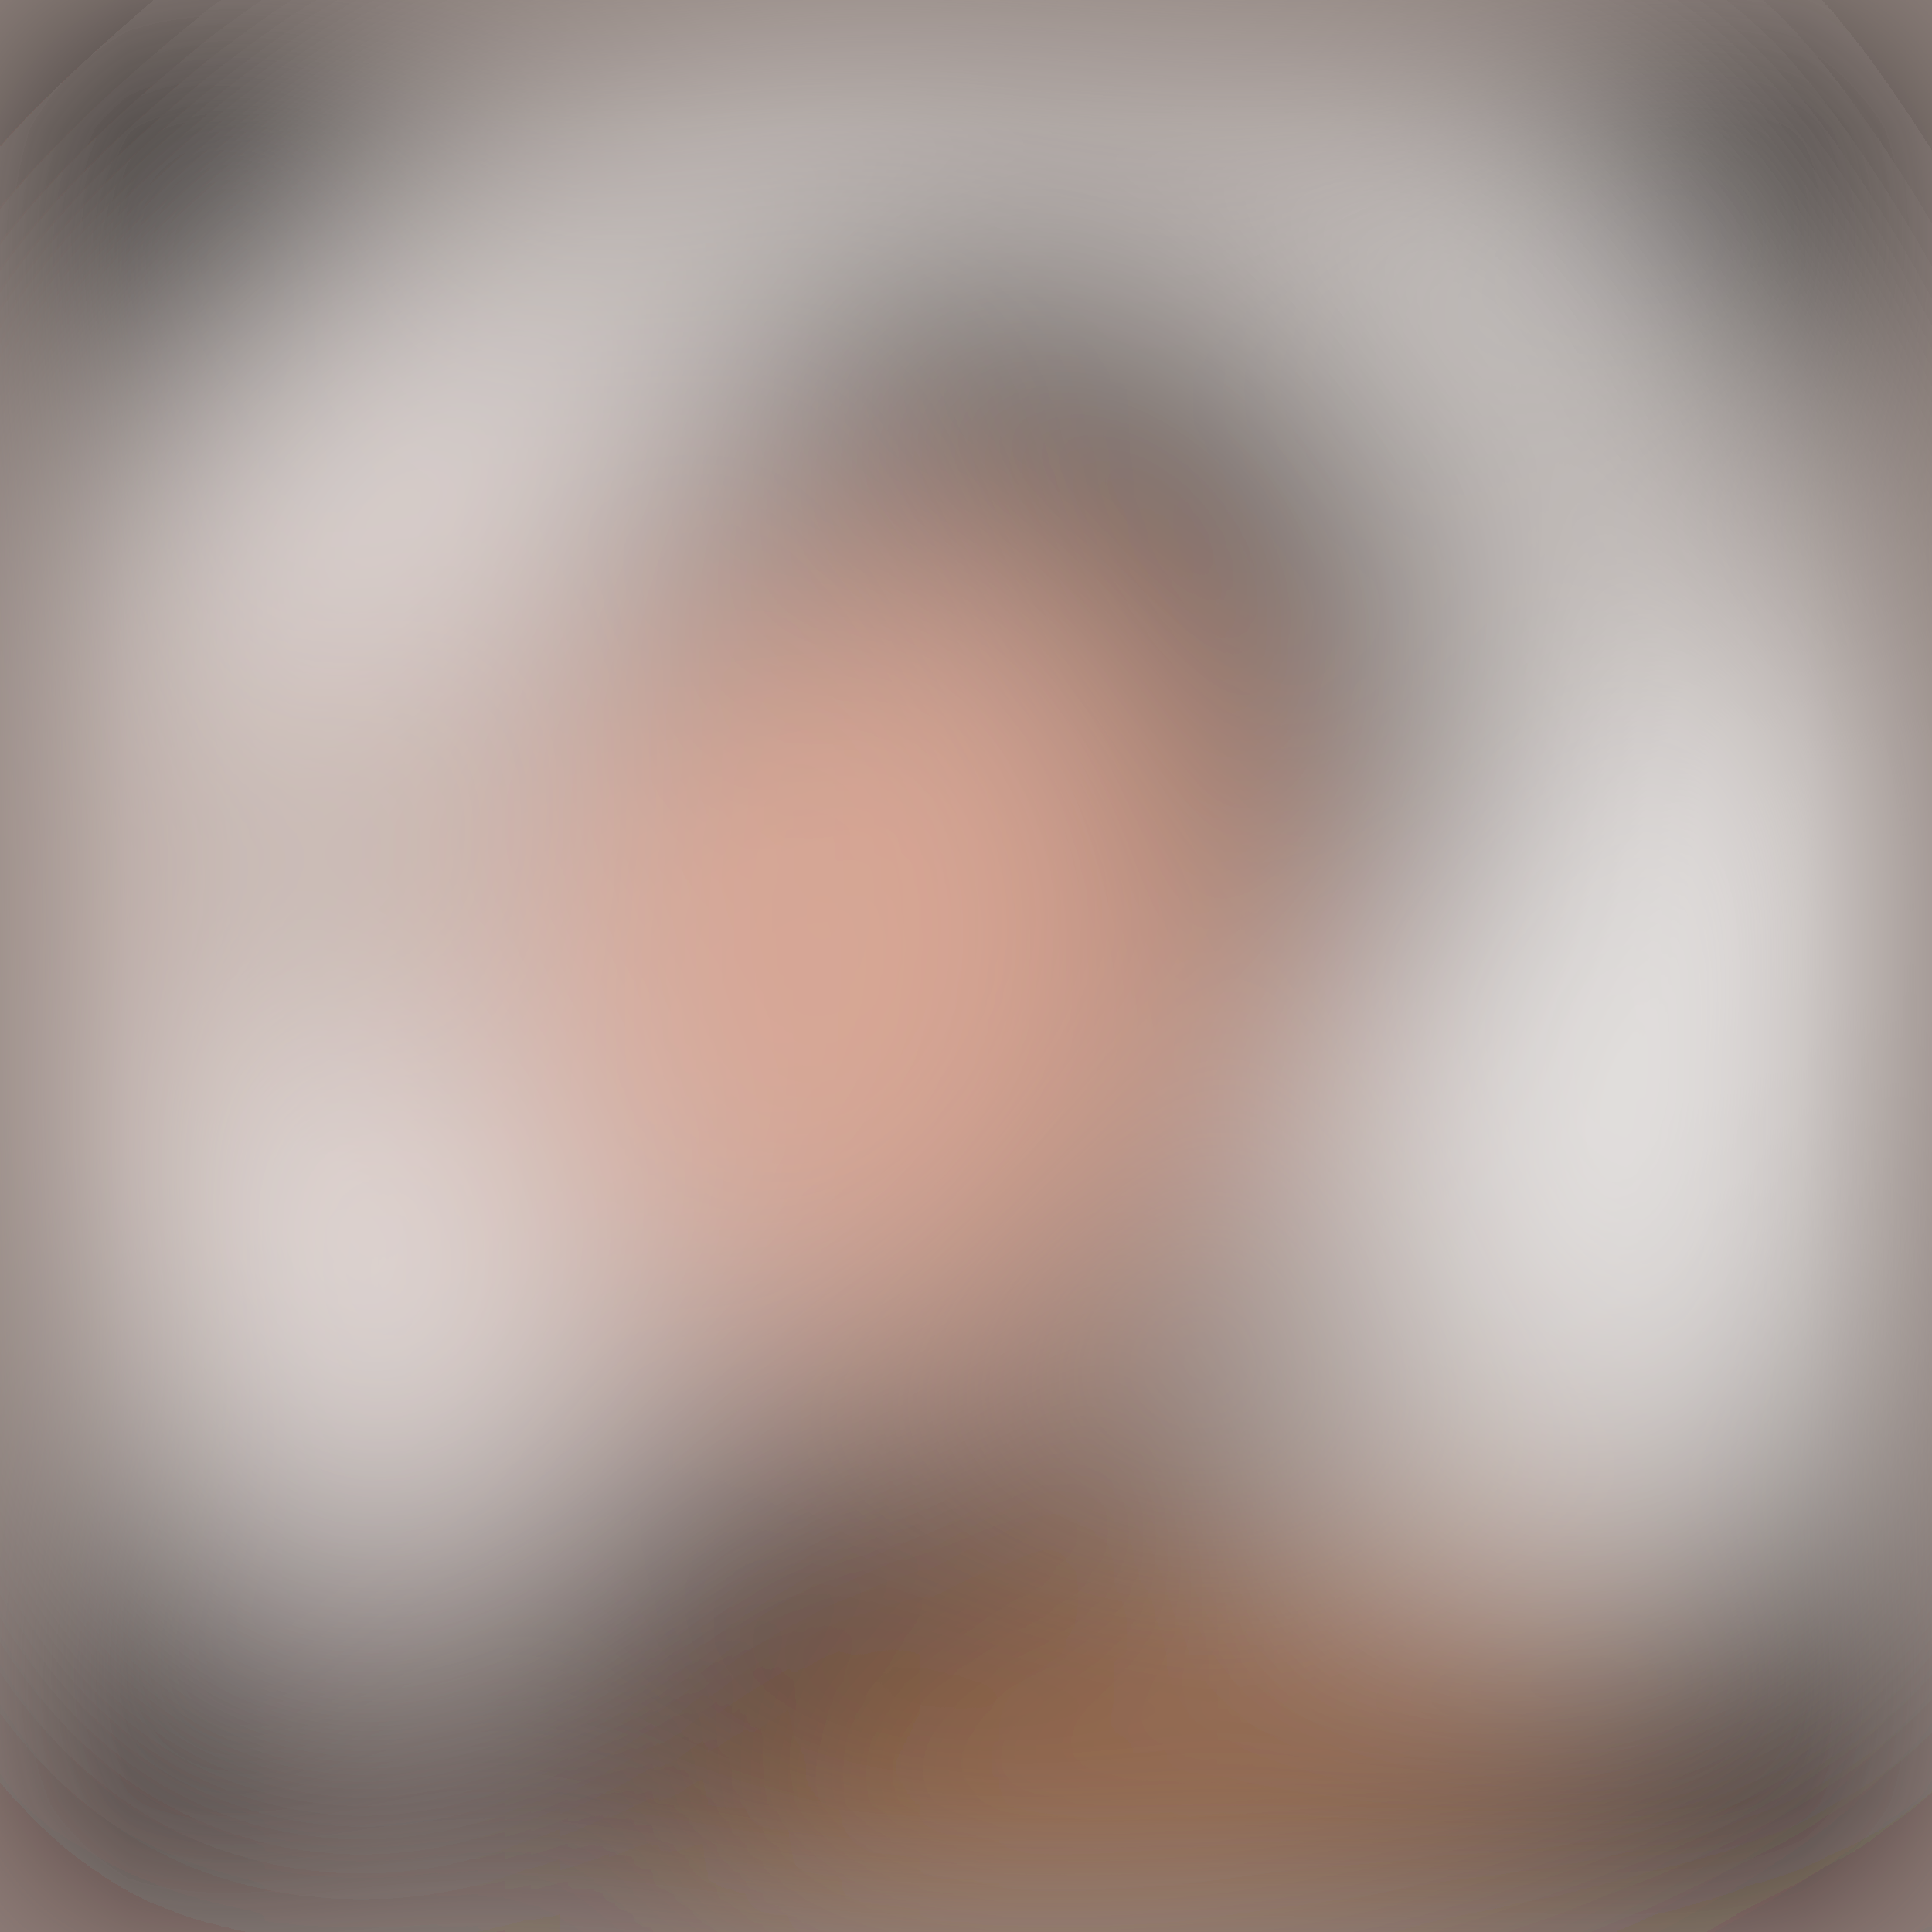
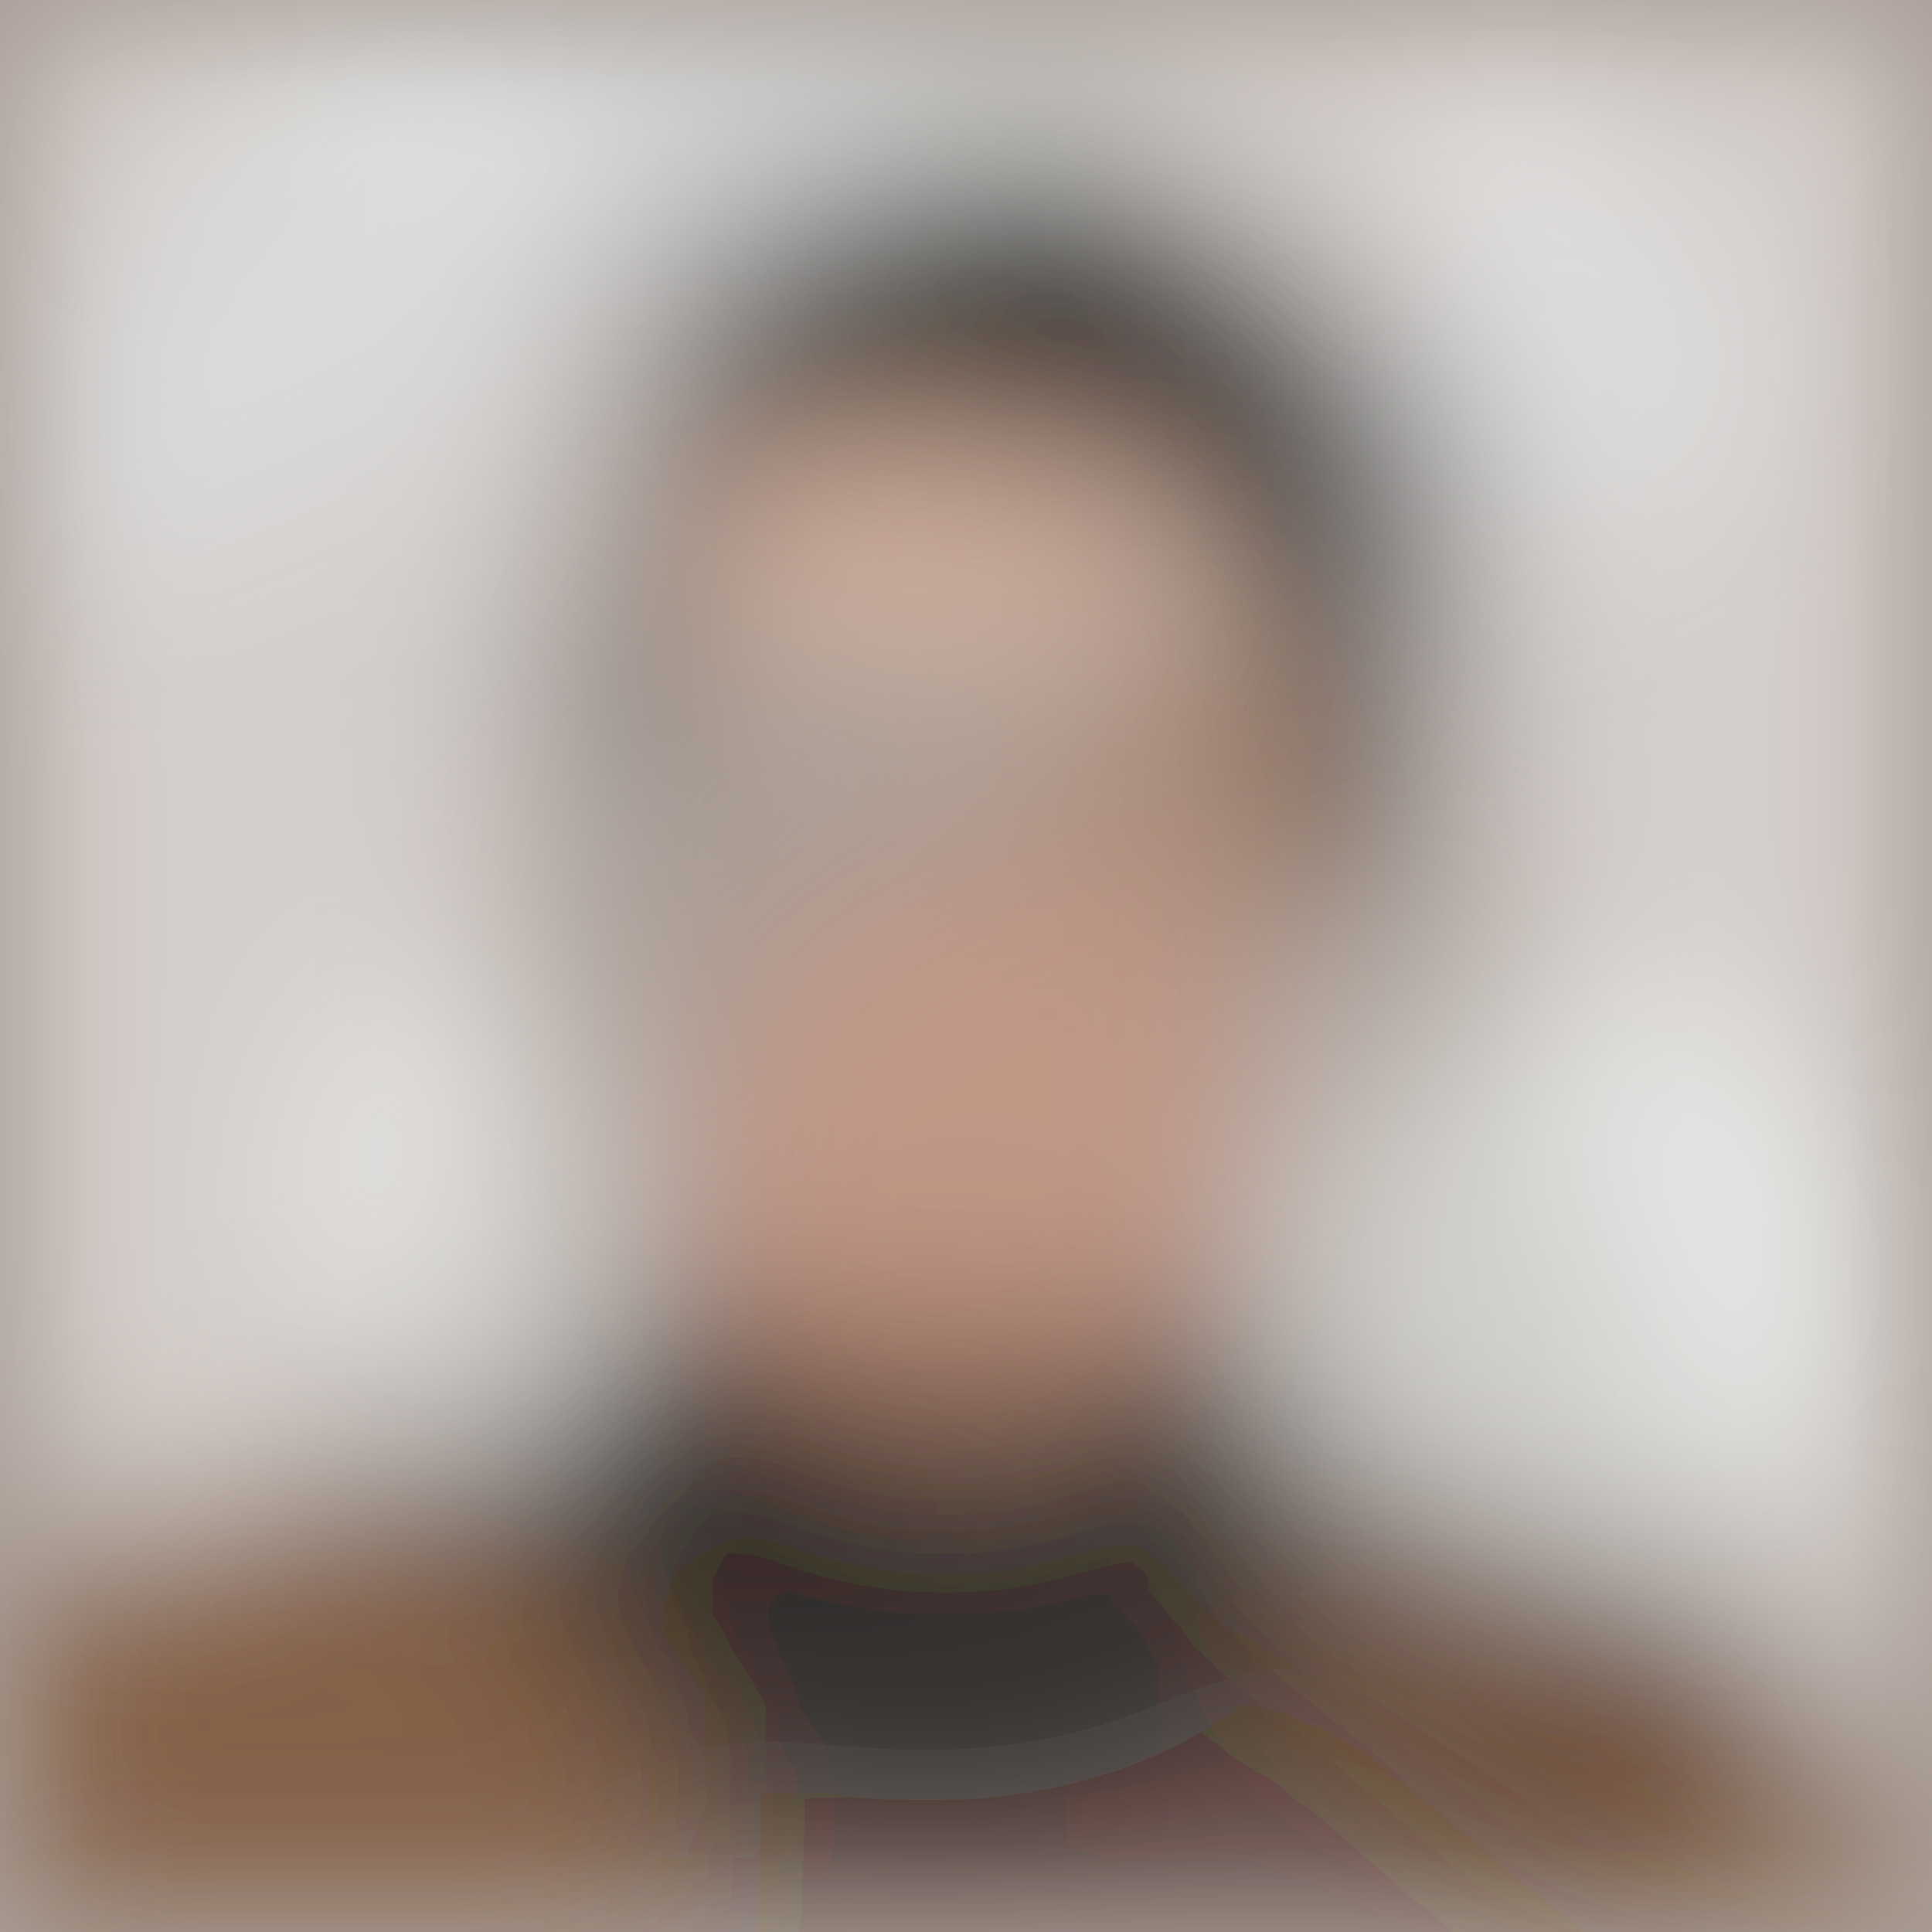
- <svg xmlns="http://www.w3.org/2000/svg" viewBox="0 0 171 171">
+ <svg xmlns="http://www.w3.org/2000/svg" viewBox="0 0 342 342">
  <filter id="b">
    <feGaussianBlur stdDeviation="12" />
  </filter>
-   <path fill="#8f827d" d="M0 0h171v171H0z" />
-   <g filter="url(#b)" transform="translate(.5 .5)" fill-opacity=".5">
-     <ellipse fill="#ffeee8" cx="47" cy="81" rx="51" ry="51" />
-     <ellipse fill="#fff" cx="153" cy="92" rx="35" ry="35" />
-     <path d="M107.6 178l93.5-90.3 31.3 32.3-93.5 90.3z" />
-     <ellipse rx="1" ry="1" transform="rotate(135 78.3 35.8) scale(24.30133 167.0718)" />
-     <ellipse fill="#1a0000" cx="40" cy="159" rx="145" ry="25" />
-     <ellipse rx="38" ry="38" />
-     <ellipse fill="#fff" rx="1" ry="1" transform="matrix(19.07382 37.88365 -13.84668 6.97158 142.8 51)" />
-     <ellipse rx="1" ry="1" transform="rotate(-164.5 50.7 11.6) scale(27.02136 14.52829)" />
-     <ellipse fill="#fff" rx="1" ry="1" transform="matrix(36.01988 -27.13074 9.69988 12.87796 44.7 31)" />
-     <ellipse fill="#fff" rx="1" ry="1" transform="matrix(3.33041 29.28503 -18.01308 2.04852 29.7 118.5)" />
-     <ellipse cx="118" cy="65" rx="10" ry="28" />
-     <ellipse fill="#fff" cx="139" cy="110" rx="24" ry="34" />
-     <ellipse cy="162" rx="23" ry="41" />
-     <ellipse rx="1" ry="1" transform="matrix(53.21315 -104.4367 10.84378 5.52518 14.6 13.8)" />
-     <ellipse fill="#fff" rx="1" ry="1" transform="matrix(36.24078 10.8792 -3.07017 10.22734 106.4 14.6)" />
-     <ellipse rx="1" ry="1" transform="matrix(-6.19065 -4.90665 16.00574 -20.19422 67.2 41.8)" />
-     <ellipse cx="168" cy="5" rx="31" ry="31" />
-     <path d="M54 157l56-28-54-9z" />
-     <ellipse fill="#e89679" cx="81" cy="84" rx="35" ry="35" />
-     <ellipse fill="#db8f57" rx="1" ry="1" transform="rotate(74.9 -47.9 144.3) scale(14.90537 41.58477)" />
-     <path d="M-16 52V-1l76-2z" />
-     <ellipse cx="170" cy="142" rx="9" ry="37" />
+   <path fill="#aa9e97" d="M0 0h342v342H0z" />
+   <g filter="url(#b)" transform="translate(.7 .7) scale(1.33594)" fill-opacity=".5">
+     <ellipse fill="#240200" cx="111" cy="233" rx="123" ry="48" />
+     <ellipse cx="134" cy="44" rx="45" ry="22" />
+     <ellipse fill="#fff" rx="1" ry="1" transform="matrix(12.80921 -135.4233 42.17001 3.98871 33.6 69.2)" />
+     <ellipse fill="#fff" rx="1" ry="1" transform="rotate(166.1 119.2 71) scale(54.54837 140.0351)" />
+     <path d="M166 53h28v61h-28z" />
+     <ellipse fill="#040c0a" cx="122" cy="205" rx="53" ry="33" />
+     <ellipse fill="#f6ffff" cx="209" cy="169" rx="39" ry="39" />
+     <ellipse rx="1" ry="1" transform="matrix(-17.34031 39.5202 -8.16304 -3.5817 87.4 67.5)" />
+     <ellipse fill="#fff" cx="180" cy="13" rx="26" ry="26" />
+     <ellipse fill="#f7ffff" cx="97" cy="8" rx="68" ry="15" />
+     <ellipse fill="#7b5124" rx="1" ry="1" transform="matrix(-74.5645 -48.74086 10.80271 -16.52615 240.4 247.2)" />
+     <ellipse fill="#010000" rx="1" ry="1" transform="matrix(10.67356 -13.27524 30.86505 24.81614 157.5 48.4)" />
+     <ellipse fill="#faffff" cx="60" cy="160" rx="20" ry="32" />
+     <ellipse fill="#fbc7ab" cx="122" cy="72" rx="34" ry="16" />
+     <ellipse fill="#d69275" rx="1" ry="1" transform="matrix(-27.39723 -23.94287 26.93206 -30.8177 128.7 150.9)" />
+     <path fill="#070a0b" d="M74.7 199.6l45.3 5.5-37.7-45.8.1 2.6z" />
+     <ellipse fill="#a27441" cx="35" cy="247" rx="51" ry="51" />
+     <path d="M152 173h17v19h-17z" />
+     <ellipse fill="#dfe4e9" rx="1" ry="1" transform="rotate(-29.2 93 -86) scale(85.13993 24.13713)" />
+     <ellipse fill="#0b0a05" cx="122" cy="37" rx="20" ry="16" />
+     <ellipse fill="#e5ebef" cx="208" cy="47" rx="25" ry="25" />
+     <ellipse fill="#af7e62" cx="158" cy="103" rx="20" ry="20" />
  </g>
</svg>
